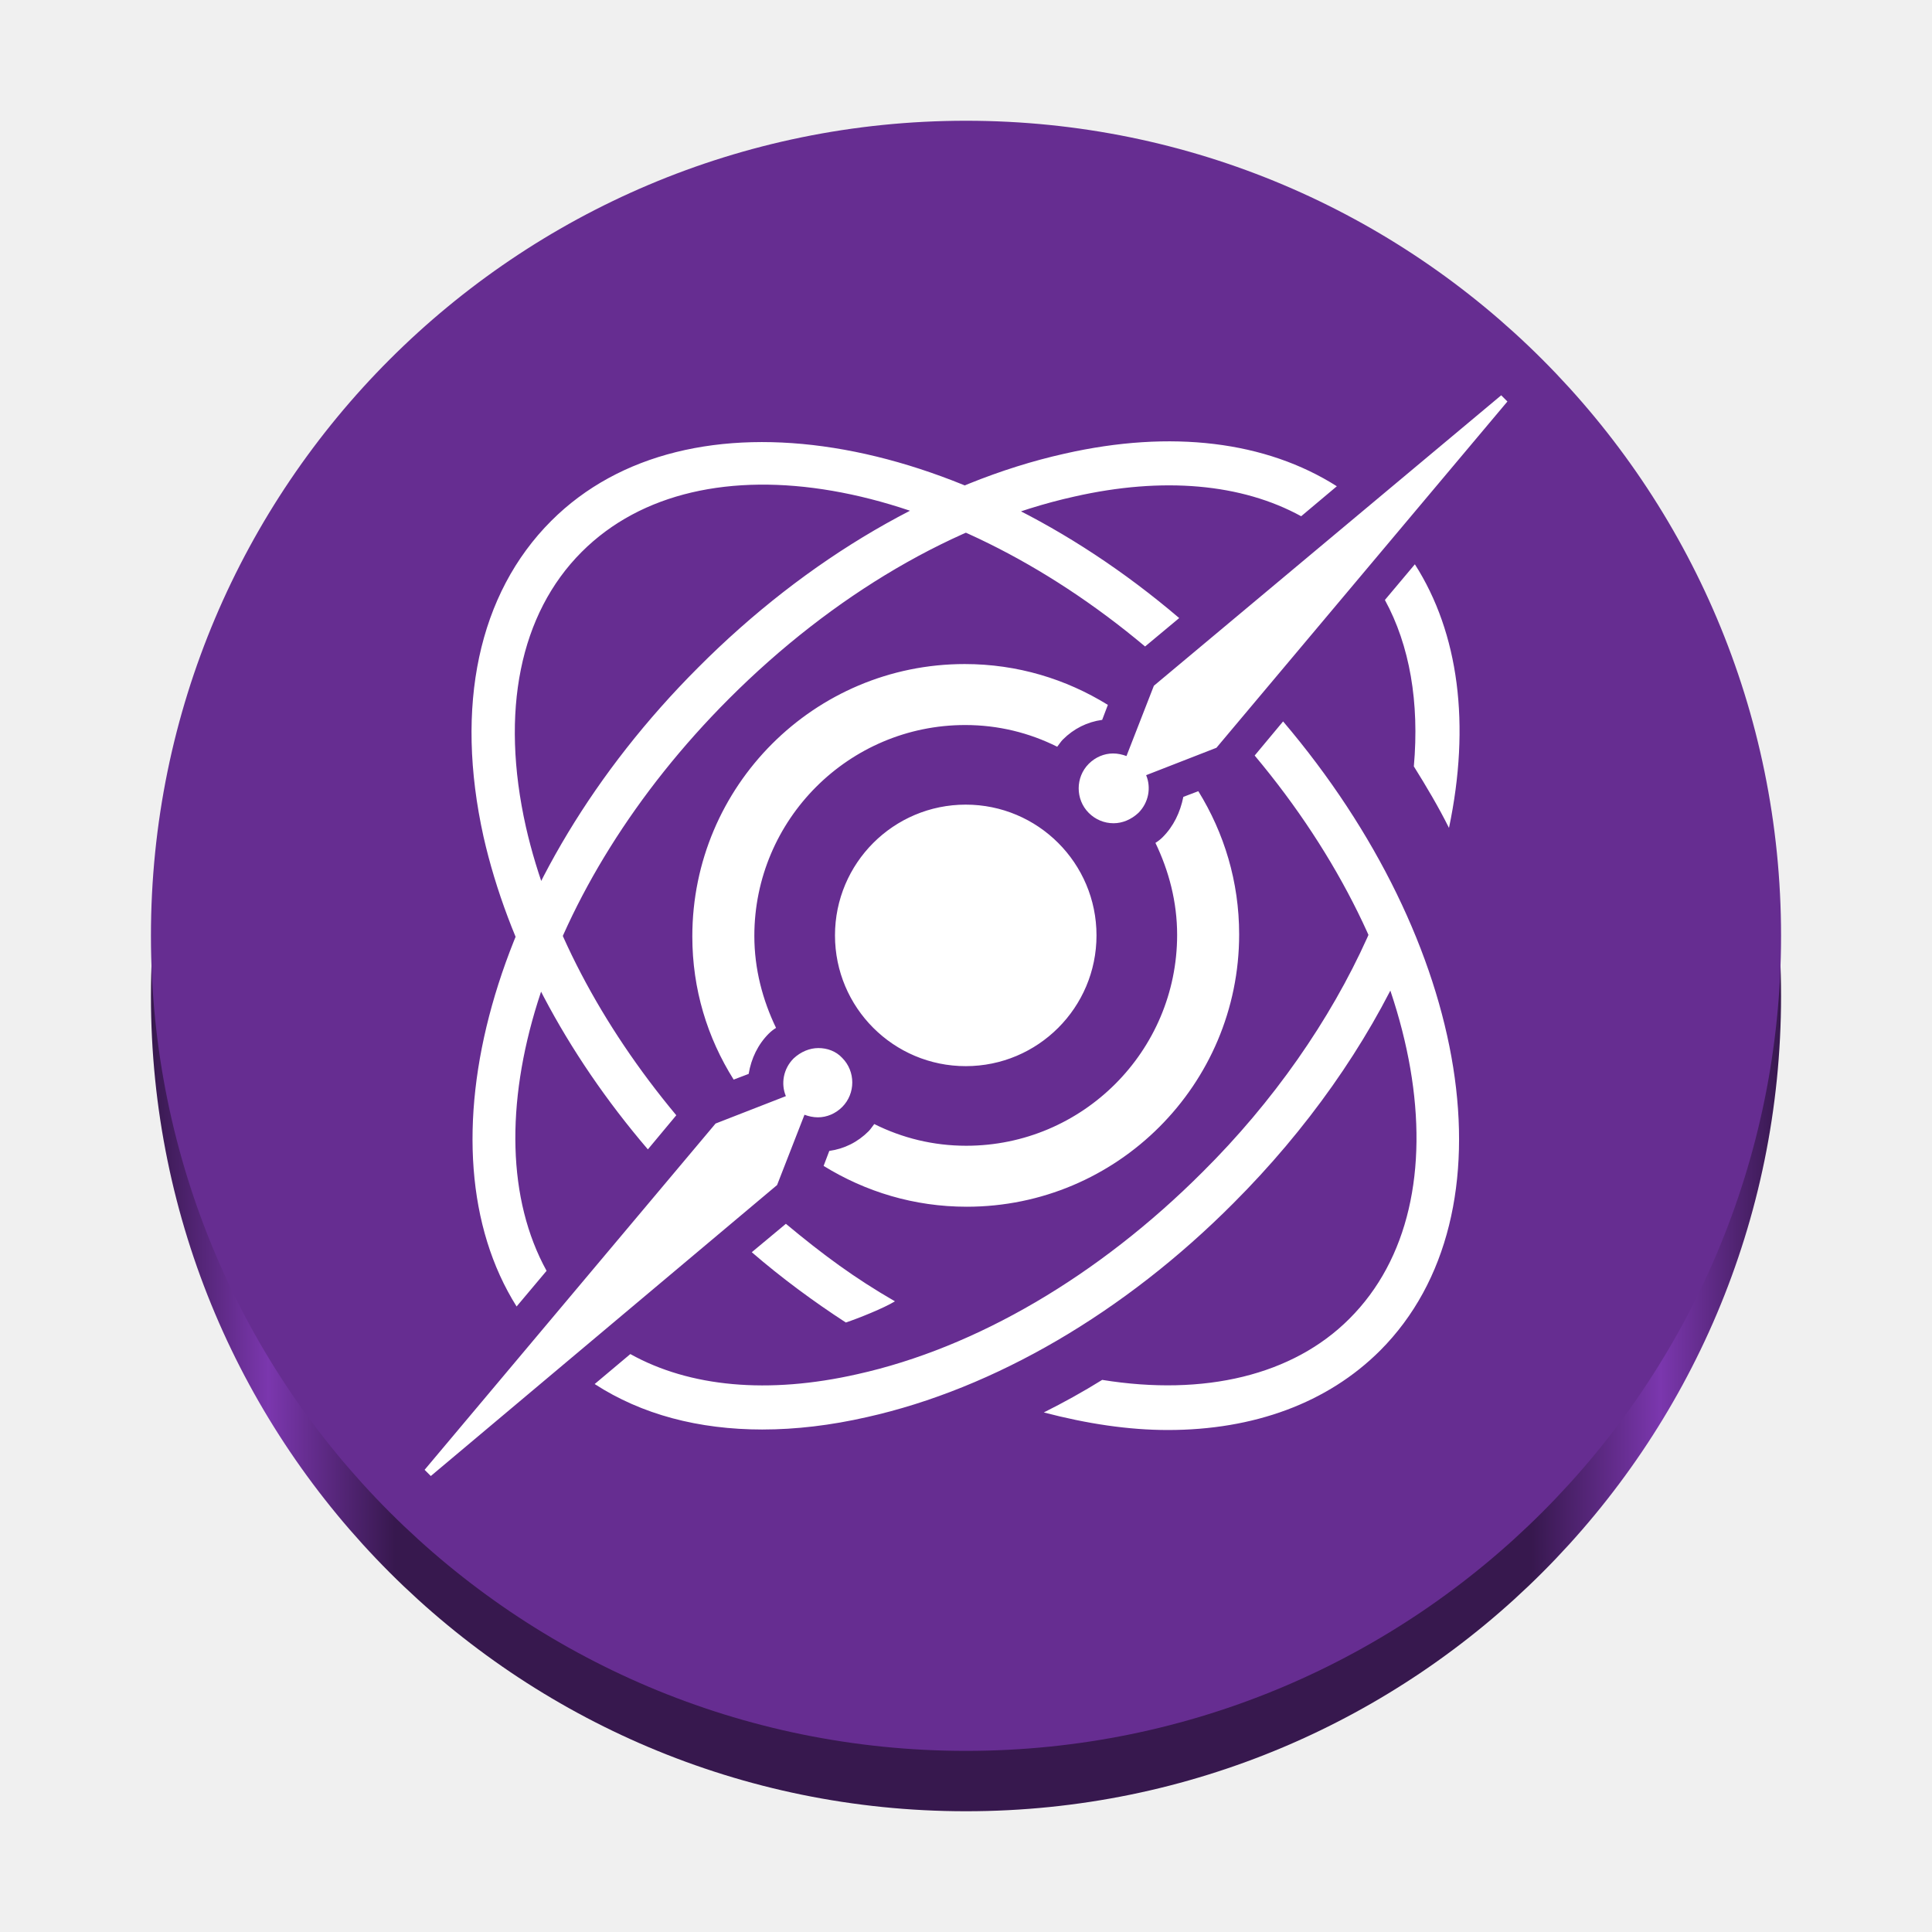
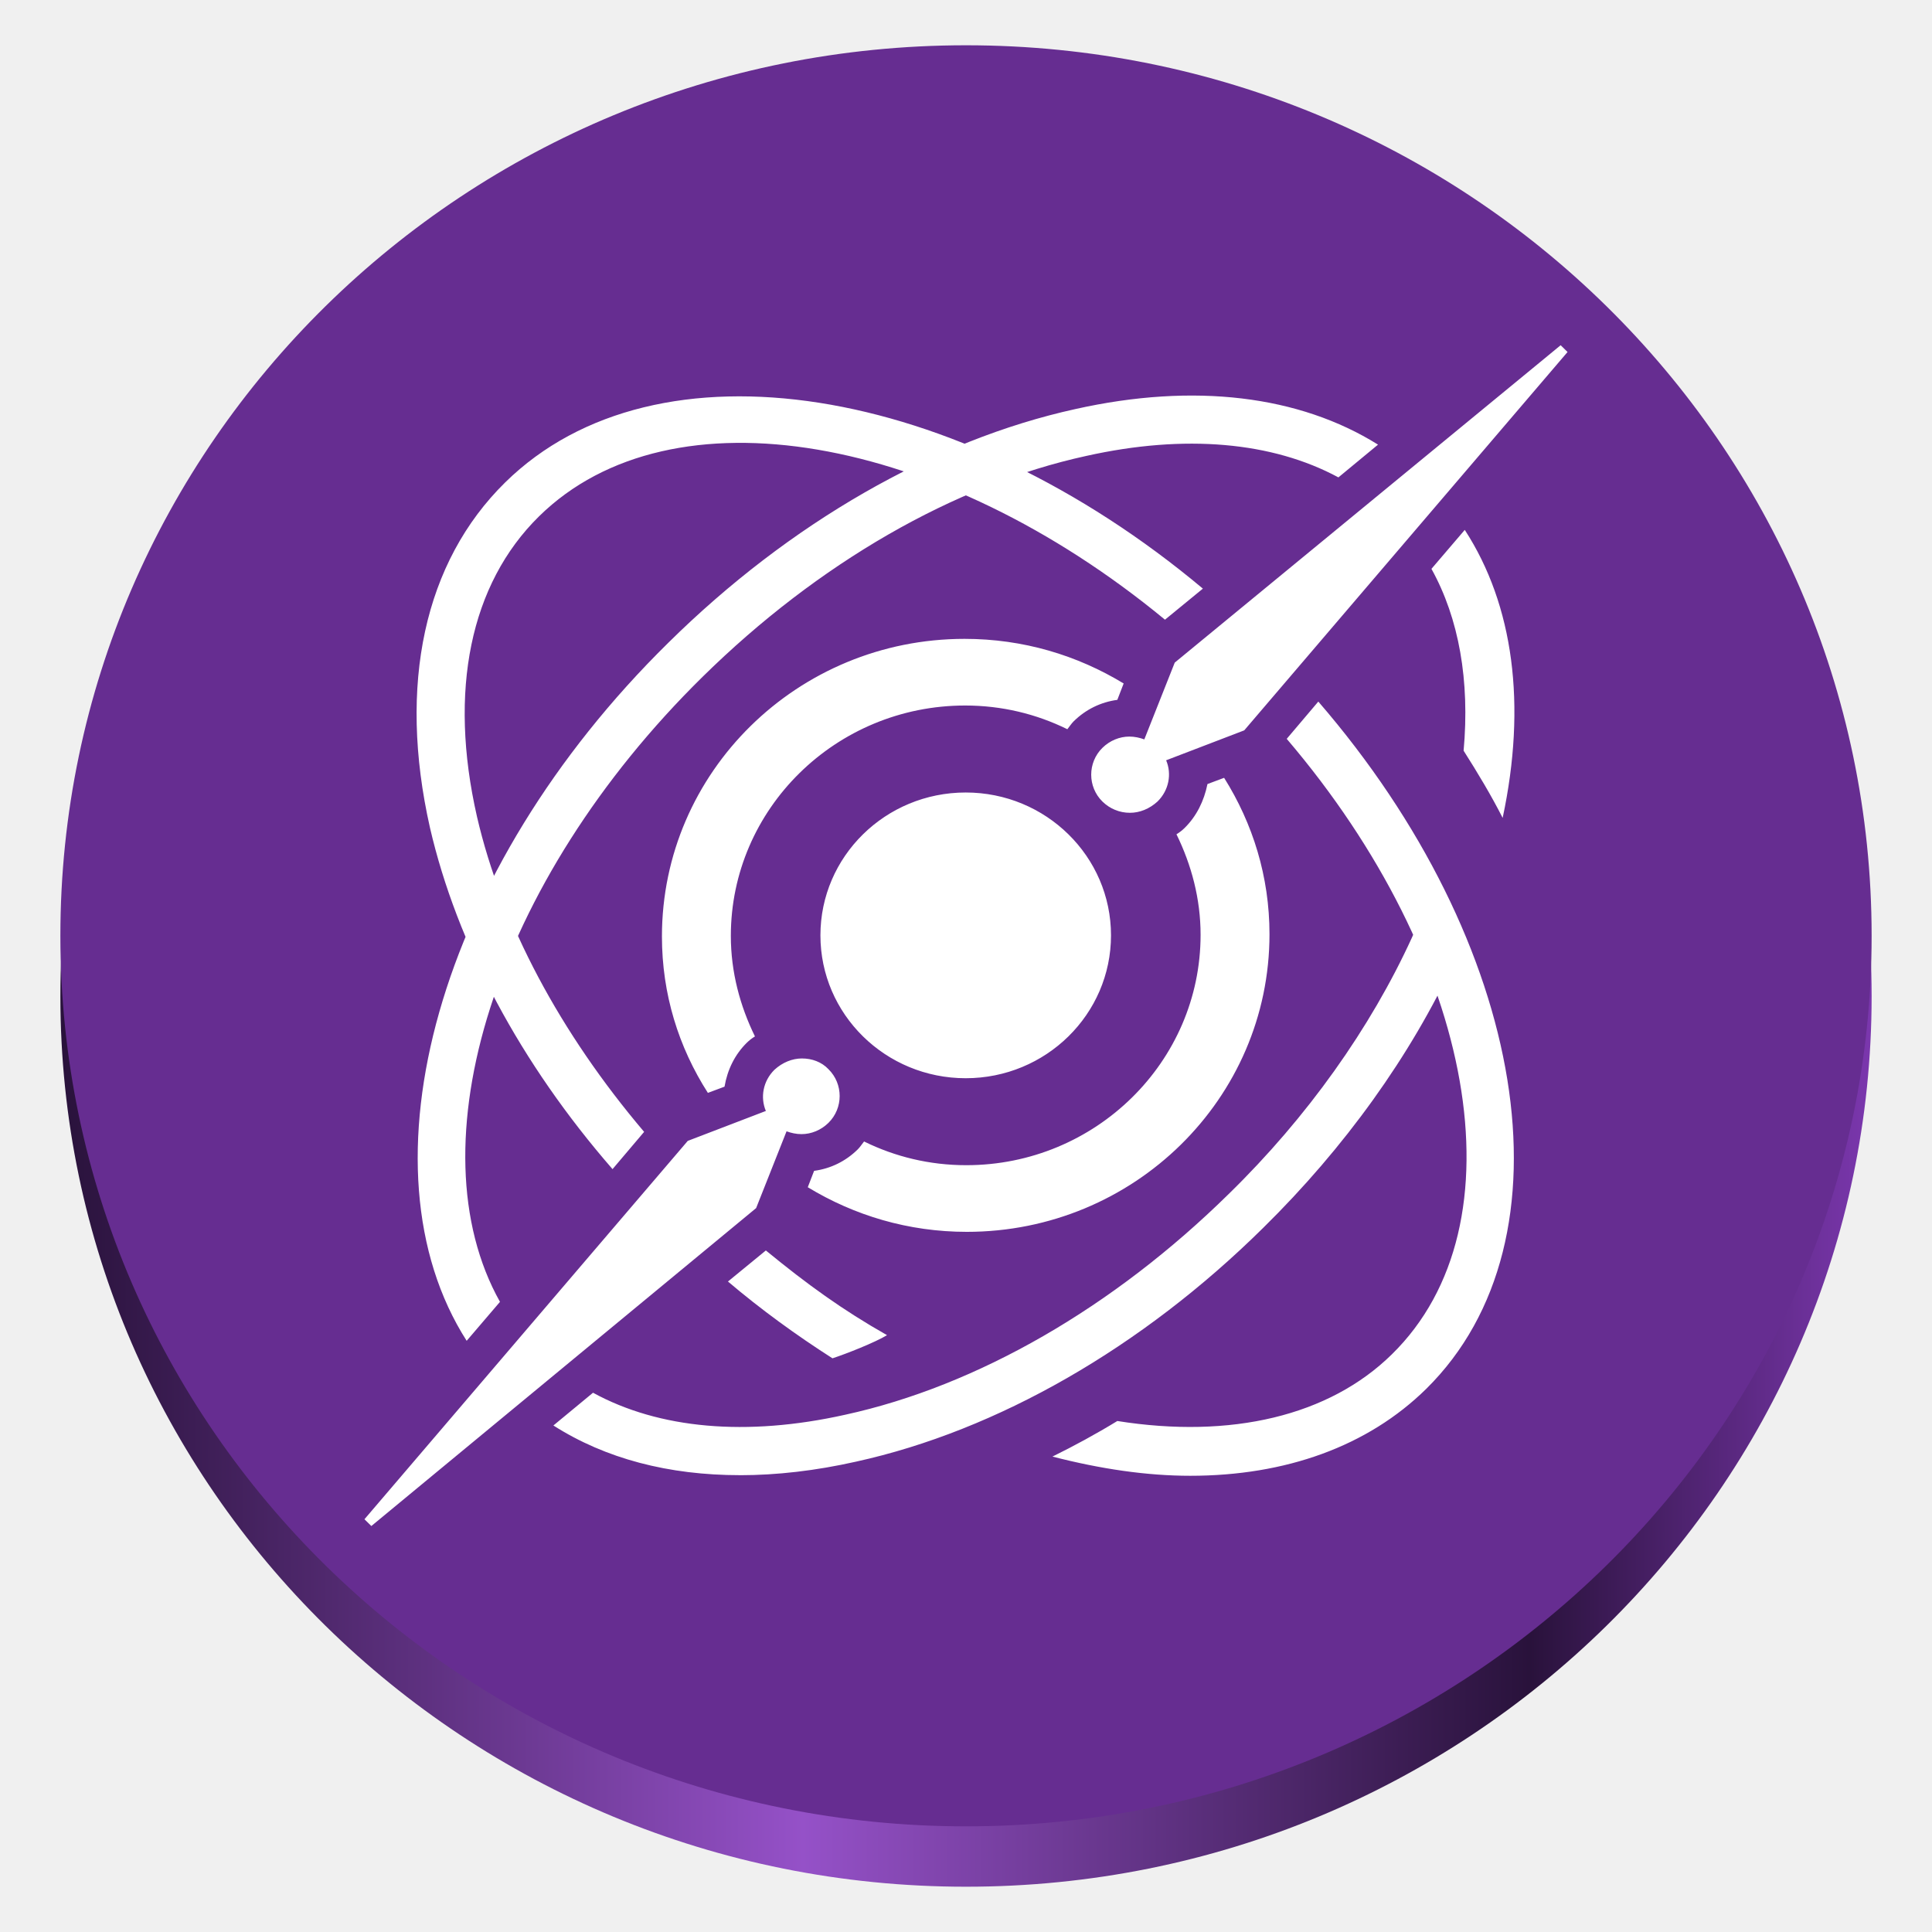
<svg xmlns="http://www.w3.org/2000/svg" xmlns:xlink="http://www.w3.org/1999/xlink" width="128" height="128" version="1" id="svg12">
  <defs id="defs16">
    <linearGradient id="linearGradient3">
-       <stop style="stop-color:#37184e;stop-opacity:1;" offset="0" id="stop3" />
-       <stop style="stop-color:#7b37ae;stop-opacity:1;" offset="0.072" id="stop6" />
-       <stop style="stop-color:#37184e;stop-opacity:1;" offset="0.15" id="stop7" />
-       <stop style="stop-color:#37184e;stop-opacity:1;" offset="0.847" id="stop8" />
-       <stop style="stop-color:#7b37ae;stop-opacity:1;" offset="0.926" id="stop9" />
-       <stop style="stop-color:#37184e;stop-opacity:1;" offset="1" id="stop5" />
+       <stop style="stop-color:#29123b;stop-opacity:1;" offset="0" id="stop3" />
+       <stop style="stop-color:#9551c8;stop-opacity:1;" offset="0.41" id="stop6" />
+       <stop style="stop-color:#29123b;stop-opacity:1;" offset="0.811" id="stop7" />
+       <stop style="stop-color:#7b37ae;stop-opacity:1;" offset="1" id="stop9" />
    </linearGradient>
-     <linearGradient xlink:href="#linearGradient3" id="linearGradient5" x1="-163.705" y1="61.816" x2="-55.705" y2="61.816" gradientUnits="userSpaceOnUse" gradientTransform="translate(173.7049,4.183598)" />
+     <linearGradient xlink:href="#linearGradient3" id="linearGradient5" x1="-163.705" y1="61.816" x2="-55.705" y2="61.816" gradientUnits="userSpaceOnUse" gradientTransform="matrix(1.111111,0,0,1.092593,185.8943,-1.540143)" />
  </defs>
-   <g id="g15" transform="matrix(0.9199318,0,0,0.9199318,9.99999,8)" />
-   <g id="g21" transform="matrix(0.9199318,0,0,0.9199318,9.99999,8)" />
-   <circle class="st0" cx="64" cy="66" r="54" id="circle3" style="fill:url(#linearGradient5);stroke-width:1" />
-   <circle class="st0" cx="64" cy="62" r="54" id="circle1" style="fill:#662d91;stroke-width:1" />
-   <path id="path11" style="fill:#ffffff;stroke-width:1.24" class="st1" d="m 93.739,37.386 -1.986,2.363 c 1.644,3.013 2.294,6.78 1.918,11.026 0.856,1.37 1.644,2.705 2.328,4.075 C 97.438,48.001 96.65,41.94 93.739,37.386 Z M 70.523,30.058 C 62.099,31.942 53.47,36.975 46.245,44.235 32.48,58 27.617,76.046 34.226,86.558 l 1.986,-2.363 C 31.007,74.745 35.836,58.753 48.3,46.289 55.182,39.406 63.298,34.647 71.174,32.9 77.063,31.565 82.268,32.044 86.206,34.202 l 2.363,-1.986 C 83.878,29.236 77.611,28.449 70.523,30.058 Z m 14.485,17.738 -1.883,2.26 c 11.231,13.389 14.176,29.448 6.266,37.324 -3.732,3.732 -9.588,5.136 -16.368,4.041 -1.267,0.788 -2.568,1.507 -3.869,2.157 2.876,0.753 5.616,1.164 8.218,1.164 5.684,0 10.581,-1.781 14.074,-5.273 C 100.485,80.395 97.438,62.417 85.008,47.796 Z M 36.52,34.51 c -4.828,4.828 -6.403,12.259 -4.486,20.922 1.609,7.088 5.41,14.313 10.889,20.717 l 1.883,-2.26 C 39.808,67.896 36.315,61.253 34.842,54.781 33.13,47.145 34.432,40.673 38.541,36.564 46.451,28.654 62.476,31.599 75.865,42.831 l 2.26,-1.883 C 63.538,28.517 45.56,25.47 36.52,34.51 Z m 40.509,20.956 c -0.137,0.137 -0.308,0.274 -0.479,0.377 0.89,1.849 1.438,3.904 1.438,6.095 0,7.705 -6.266,13.971 -13.971,13.971 -2.192,0 -4.246,-0.514 -6.095,-1.438 -0.137,0.171 -0.24,0.342 -0.377,0.479 -0.719,0.719 -1.609,1.164 -2.602,1.301 l -0.377,0.993 c 2.774,1.712 5.992,2.705 9.485,2.705 9.965,0 18.046,-8.081 18.046,-18.046 0,-3.493 -0.993,-6.712 -2.705,-9.485 l -0.993,0.377 c -0.205,1.027 -0.651,1.952 -1.37,2.671 z M 50.936,68.478 c 0.137,-0.137 0.308,-0.274 0.479,-0.377 -0.89,-1.849 -1.438,-3.904 -1.438,-6.095 0,-7.705 6.266,-13.971 13.971,-13.971 2.192,0 4.246,0.514 6.095,1.438 0.137,-0.171 0.24,-0.342 0.377,-0.479 0.719,-0.719 1.609,-1.164 2.602,-1.301 l 0.377,-0.993 c -2.774,-1.712 -5.992,-2.705 -9.485,-2.705 -9.965,0 -18.046,8.081 -18.046,18.046 0,3.493 0.993,6.712 2.739,9.485 l 0.993,-0.377 c 0.171,-1.027 0.616,-1.952 1.335,-2.671 z m 25.511,-23.045 -1.815,4.657 c -0.274,-0.103 -0.582,-0.171 -0.89,-0.171 -0.582,0 -1.164,0.24 -1.609,0.685 -0.89,0.89 -0.89,2.363 0,3.253 0.445,0.445 1.027,0.685 1.644,0.685 0.582,0 1.164,-0.24 1.644,-0.685 0.685,-0.685 0.856,-1.678 0.514,-2.5 l 4.657,-1.815 19.278,-22.942 -0.411,-0.411 z M 59.292,86.216 c -2.671,-1.541 -4.76,-3.082 -7.225,-5.136 l -2.26,1.883 c 1.986,1.712 4.075,3.253 6.232,4.657 0.822,-0.274 2.534,-0.959 3.253,-1.404 z m -8.766,8.492 c 2.192,0 4.52,-0.274 6.917,-0.822 8.424,-1.883 17.053,-6.917 24.278,-14.176 4.862,-4.862 8.8,-10.444 11.403,-16.162 l -2.26,-2.123 -0.171,0.445 -0.103,0.24 c -2.465,5.479 -6.232,10.889 -10.923,15.546 -6.883,6.883 -14.998,11.642 -22.874,13.389 -5.89,1.335 -11.095,0.856 -15.032,-1.335 l -2.363,1.986 c 3.116,2.02 6.883,3.013 11.129,3.013 z m 3.698,-25.271 c -0.582,0 -1.164,0.24 -1.644,0.685 -0.685,0.685 -0.856,1.678 -0.514,2.5 l -4.657,1.815 -19.278,22.942 0.411,0.411 22.942,-19.278 1.815,-4.657 c 0.274,0.103 0.582,0.171 0.89,0.171 0.582,0 1.164,-0.24 1.609,-0.685 0.89,-0.89 0.89,-2.363 0,-3.253 -0.411,-0.445 -0.993,-0.651 -1.575,-0.651 z M 72.646,61.972 a 8.663,8.663 0 0 1 -8.663,8.663 8.663,8.663 0 0 1 -8.663,-8.663 8.663,8.663 0 0 1 8.663,-8.663 8.663,8.663 0 0 1 8.663,8.663 z" />
+   <ellipse class="st0" cx="64" cy="66" id="circle3" style="fill:url(#linearGradient5);stroke-width:1.102" rx="60" ry="59" />
+   <ellipse class="st0" cx="64" cy="62" id="circle1" style="fill:#662d91;stroke-width:1.102" rx="60" ry="59" />
+   <path id="path11" style="fill:#ffffff;stroke-width:1.366" class="st1" d="m 97.044,35.107 -2.207,2.581 c 1.826,3.292 2.549,7.408 2.131,12.047 0.951,1.497 1.826,2.956 2.587,4.452 1.598,-7.483 0.723,-14.105 -2.511,-19.081 z M 71.248,27.101 C 61.888,29.158 52.3,34.658 44.272,42.59 28.978,57.63 23.575,77.346 30.918,88.832 L 33.125,86.251 C 27.341,75.925 32.706,58.453 46.555,44.834 c 7.647,-7.52 16.665,-12.72 25.415,-14.628 6.544,-1.459 12.327,-0.935 16.703,1.422 l 2.625,-2.17 C 86.086,26.203 79.124,25.342 71.248,27.101 Z m 16.094,19.38 -2.093,2.469 c 12.479,14.628 15.751,32.175 6.963,40.78 -4.147,4.078 -10.653,5.612 -18.186,4.415 -1.408,0.86 -2.854,1.646 -4.299,2.357 3.196,0.823 6.24,1.272 9.131,1.272 6.316,0 11.757,-1.945 15.637,-5.762 C 104.539,82.098 101.153,62.456 87.342,46.481 Z M 33.467,31.964 c -5.365,5.275 -7.115,13.394 -4.984,22.859 1.788,7.744 6.011,15.639 12.099,22.635 l 2.093,-2.469 C 37.12,68.442 33.239,61.184 31.603,54.113 29.7,45.77 31.146,38.699 35.712,34.209 44.501,25.567 62.307,28.784 77.183,41.056 l 2.511,-2.058 C 63.486,25.417 43.511,22.087 33.467,31.964 Z m 45.01,22.897 c -0.152,0.15 -0.342,0.299 -0.533,0.412 0.989,2.02 1.598,4.265 1.598,6.66 0,8.418 -6.963,15.264 -15.523,15.264 -2.435,0 -4.718,-0.561 -6.772,-1.571 -0.152,0.187 -0.266,0.374 -0.419,0.524 -0.799,0.786 -1.788,1.272 -2.892,1.422 l -0.419,1.085 c 3.082,1.871 6.658,2.956 10.539,2.956 11.072,0 20.051,-8.829 20.051,-19.717 0,-3.816 -1.103,-7.333 -3.006,-10.363 l -1.103,0.412 c -0.228,1.122 -0.723,2.133 -1.522,2.918 z M 49.485,69.078 c 0.152,-0.15 0.342,-0.299 0.533,-0.412 -0.989,-2.02 -1.598,-4.265 -1.598,-6.66 0,-8.418 6.963,-15.264 15.523,-15.264 2.435,0 4.718,0.561 6.772,1.571 0.152,-0.187 0.266,-0.374 0.419,-0.524 0.799,-0.786 1.788,-1.272 2.892,-1.422 l 0.419,-1.085 c -3.082,-1.871 -6.658,-2.956 -10.539,-2.956 -11.072,0 -20.051,8.829 -20.051,19.717 0,3.816 1.103,7.333 3.044,10.363 l 1.103,-0.412 c 0.19,-1.122 0.685,-2.133 1.484,-2.918 z m 28.345,-25.179 -2.016,5.088 c -0.304,-0.112 -0.647,-0.187 -0.989,-0.187 -0.647,0 -1.294,0.262 -1.788,0.748 -0.989,0.973 -0.989,2.581 0,3.554 0.495,0.486 1.141,0.748 1.826,0.748 0.647,0 1.294,-0.262 1.826,-0.748 0.761,-0.748 0.951,-1.833 0.571,-2.731 l 5.174,-1.983 21.42,-25.067 -0.457,-0.449 z M 58.768,88.458 c -2.968,-1.684 -5.289,-3.367 -8.028,-5.612 l -2.511,2.058 c 2.207,1.871 4.528,3.554 6.925,5.088 0.913,-0.299 2.815,-1.048 3.614,-1.534 z m -9.74,9.278 c 2.435,0 5.022,-0.299 7.686,-0.898 9.36,-2.058 18.947,-7.557 26.975,-15.489 5.403,-5.313 9.778,-11.411 12.67,-17.659 l -2.511,-2.32 -0.19,0.486 -0.114,0.262 c -2.739,5.986 -6.925,11.897 -12.137,16.985 -7.647,7.52 -16.665,12.72 -25.415,14.628 -6.544,1.459 -12.327,0.935 -16.703,-1.459 l -2.625,2.17 c 3.462,2.207 7.647,3.292 12.365,3.292 z m 4.109,-27.611 c -0.647,0 -1.294,0.262 -1.826,0.748 -0.761,0.748 -0.951,1.833 -0.571,2.731 l -5.174,1.983 -21.42,25.067 0.457,0.449 25.492,-21.063 2.016,-5.088 c 0.304,0.112 0.647,0.187 0.989,0.187 0.647,0 1.294,-0.262 1.788,-0.748 0.989,-0.973 0.989,-2.581 0,-3.554 -0.457,-0.486 -1.103,-0.711 -1.75,-0.711 z M 73.607,61.97 a 9.626,9.465 0 0 1 -9.626,9.465 9.626,9.465 0 0 1 -9.626,-9.465 9.626,9.465 0 0 1 9.626,-9.465 9.626,9.465 0 0 1 9.626,9.465 z" />
</svg>
